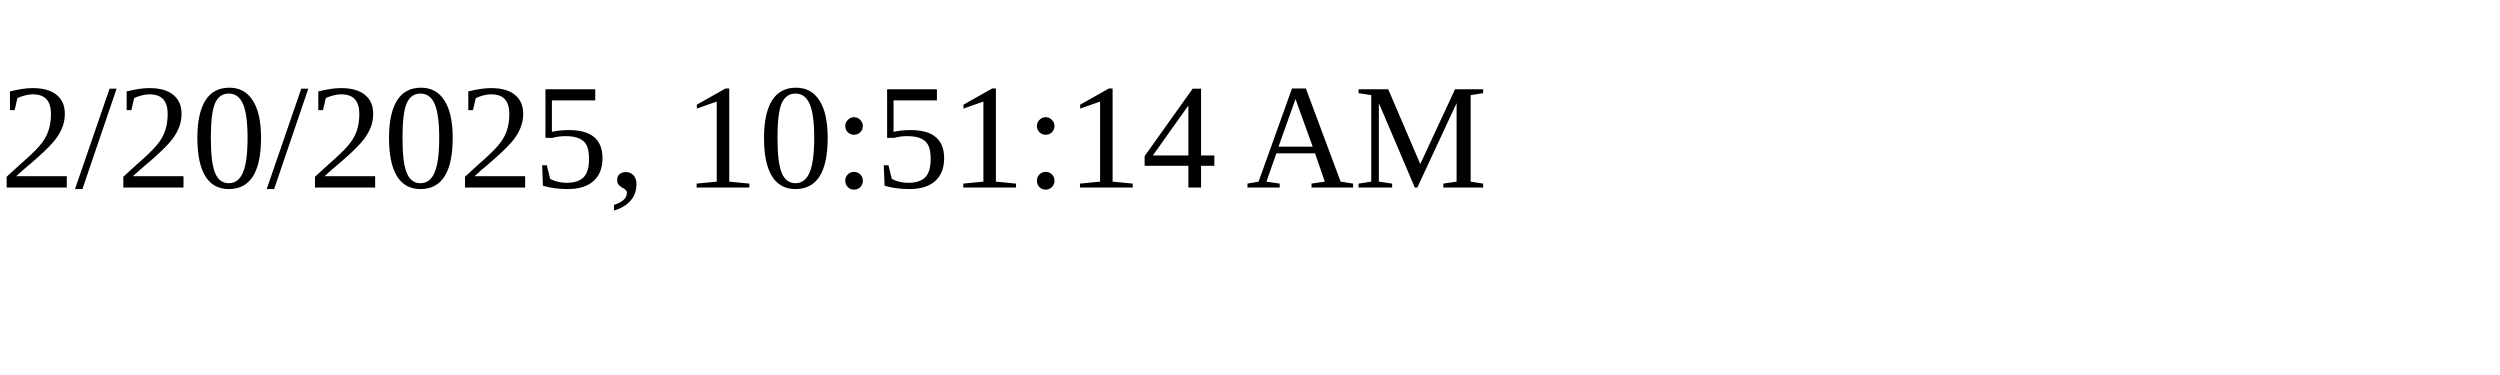
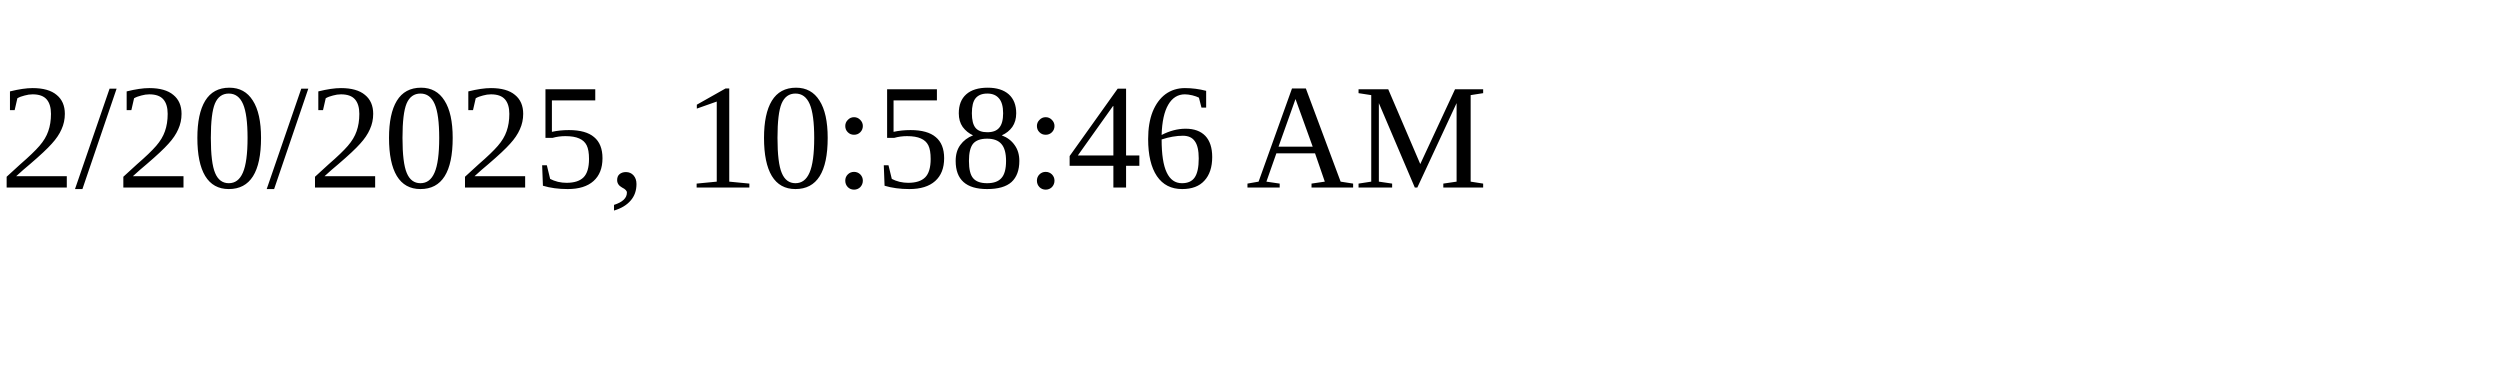
<svg xmlns="http://www.w3.org/2000/svg" height="30" width="200">
-   <text x="0" y="15">2/20/2025, 10:51:14 AM</text>
+   <text x="0" y="15">2/20/2025, 10:58:46 AM</text>
</svg>
